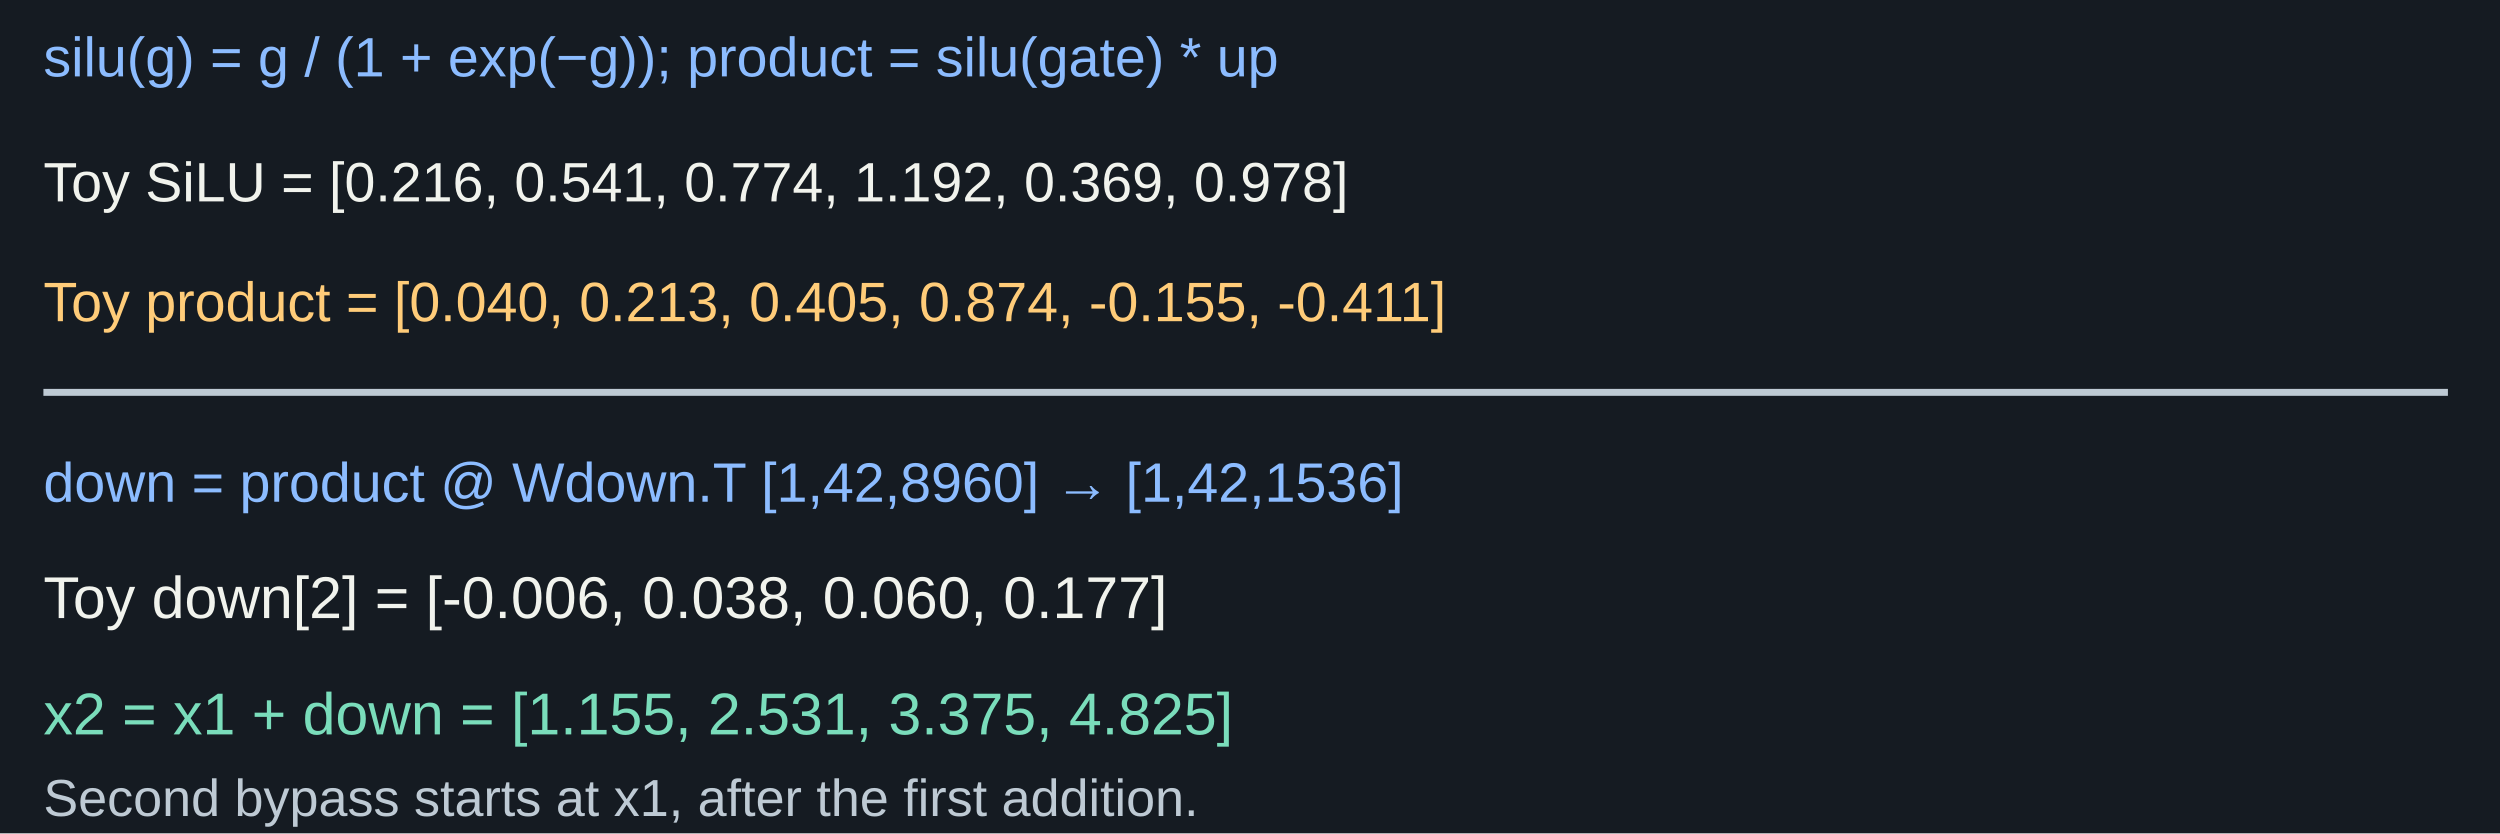
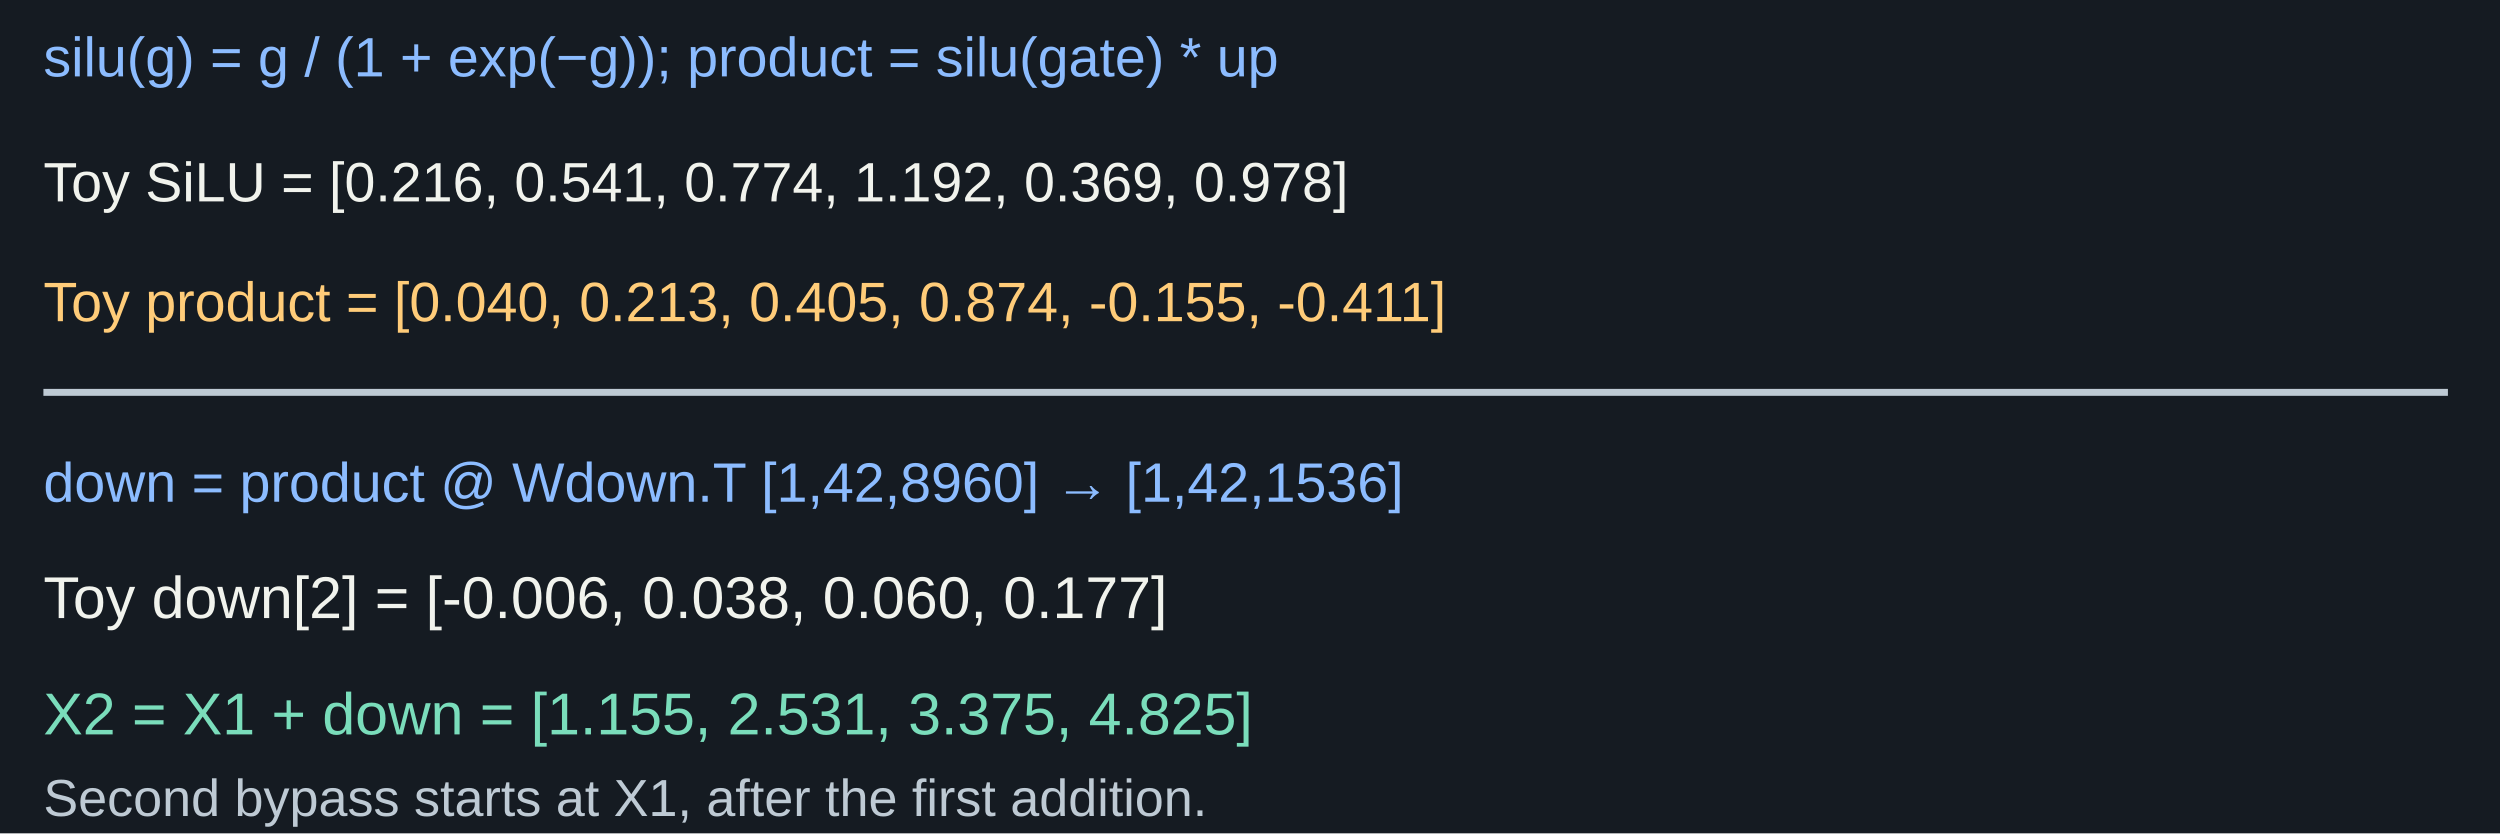
<svg xmlns="http://www.w3.org/2000/svg" width="1440" height="480" viewBox="0 0 1440 480" role="img" aria-labelledby="title desc">
  <rect width="1440" height="480" fill="#151b22" />
  <g font-family="Arial, sans-serif">
    <text x="25" y="44" fill="#8cbcff" font-size="32" text-anchor="start">silu(g) = g / (1 + exp(−g));  product = silu(gate) * up</text>
    <text x="25" y="116" fill="#f1f3ed" font-size="32" text-anchor="start">Toy SiLU = [0.216, 0.541, 0.774, 1.192, 0.369, 0.978]</text>
    <text x="25" y="185" fill="#ffcc79" font-size="32" text-anchor="start">Toy product = [0.040, 0.213, 0.405, 0.874, -0.155, -0.411]</text>
    <line x1="25" y1="226" x2="1410" y2="226" stroke="#becad4" stroke-width="4" />
    <text x="25" y="289" fill="#8cbcff" font-size="32" text-anchor="start">down = product @ Wdown.T   [1,42,8960] → [1,42,1536]</text>
    <text x="25" y="356" fill="#f1f3ed" font-size="34" text-anchor="start">Toy down[2] = [-0.006, 0.038, 0.060, 0.177]</text>
-     <text x="25" y="423" fill="#7addbb" font-size="34" text-anchor="start">x2 = x1 + down = [1.155, 2.531, 3.375, 4.825]</text>
-     <text x="25" y="470" fill="#becad4" font-size="30" text-anchor="start">Second bypass starts at x1, after the first addition.</text>
+     <text x="25" y="423" fill="#7addbb" font-size="34" text-anchor="start">X2 = X1 + down = [1.155, 2.531, 3.375, 4.825]</text>
+     <text x="25" y="470" fill="#becad4" font-size="30" text-anchor="start">Second bypass starts at X1, after the first addition.</text>
  </g>
</svg>
